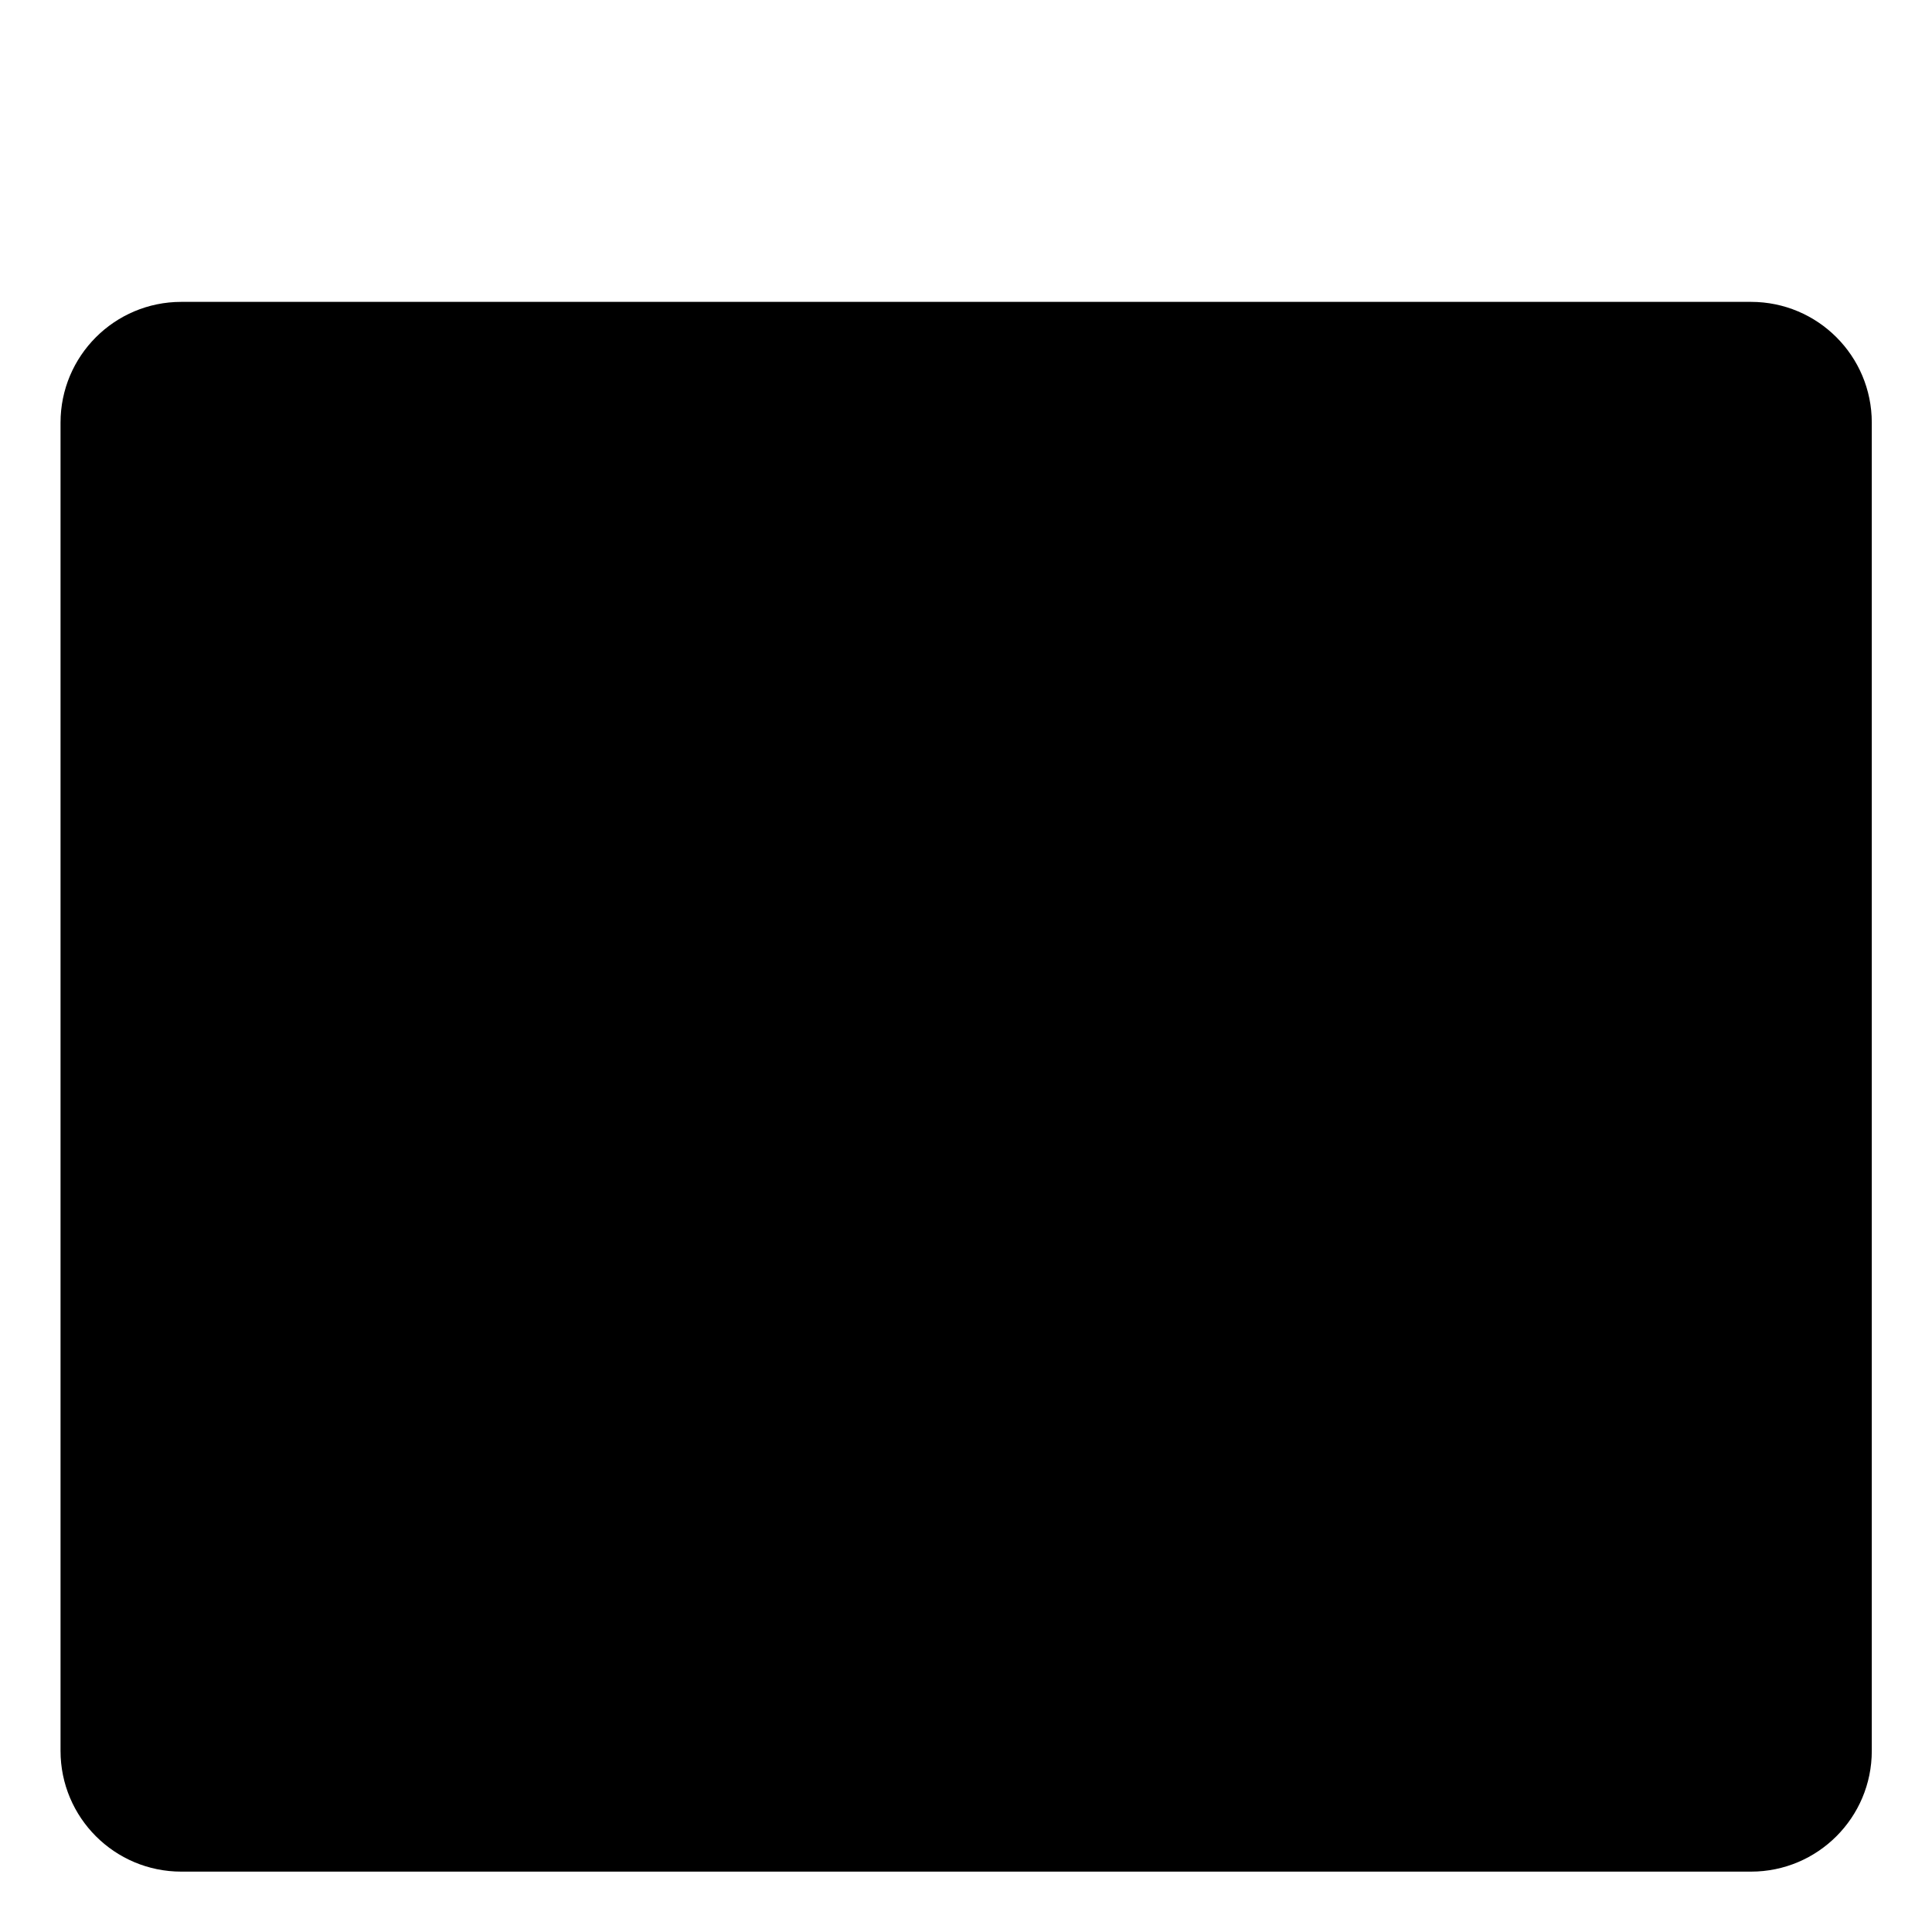
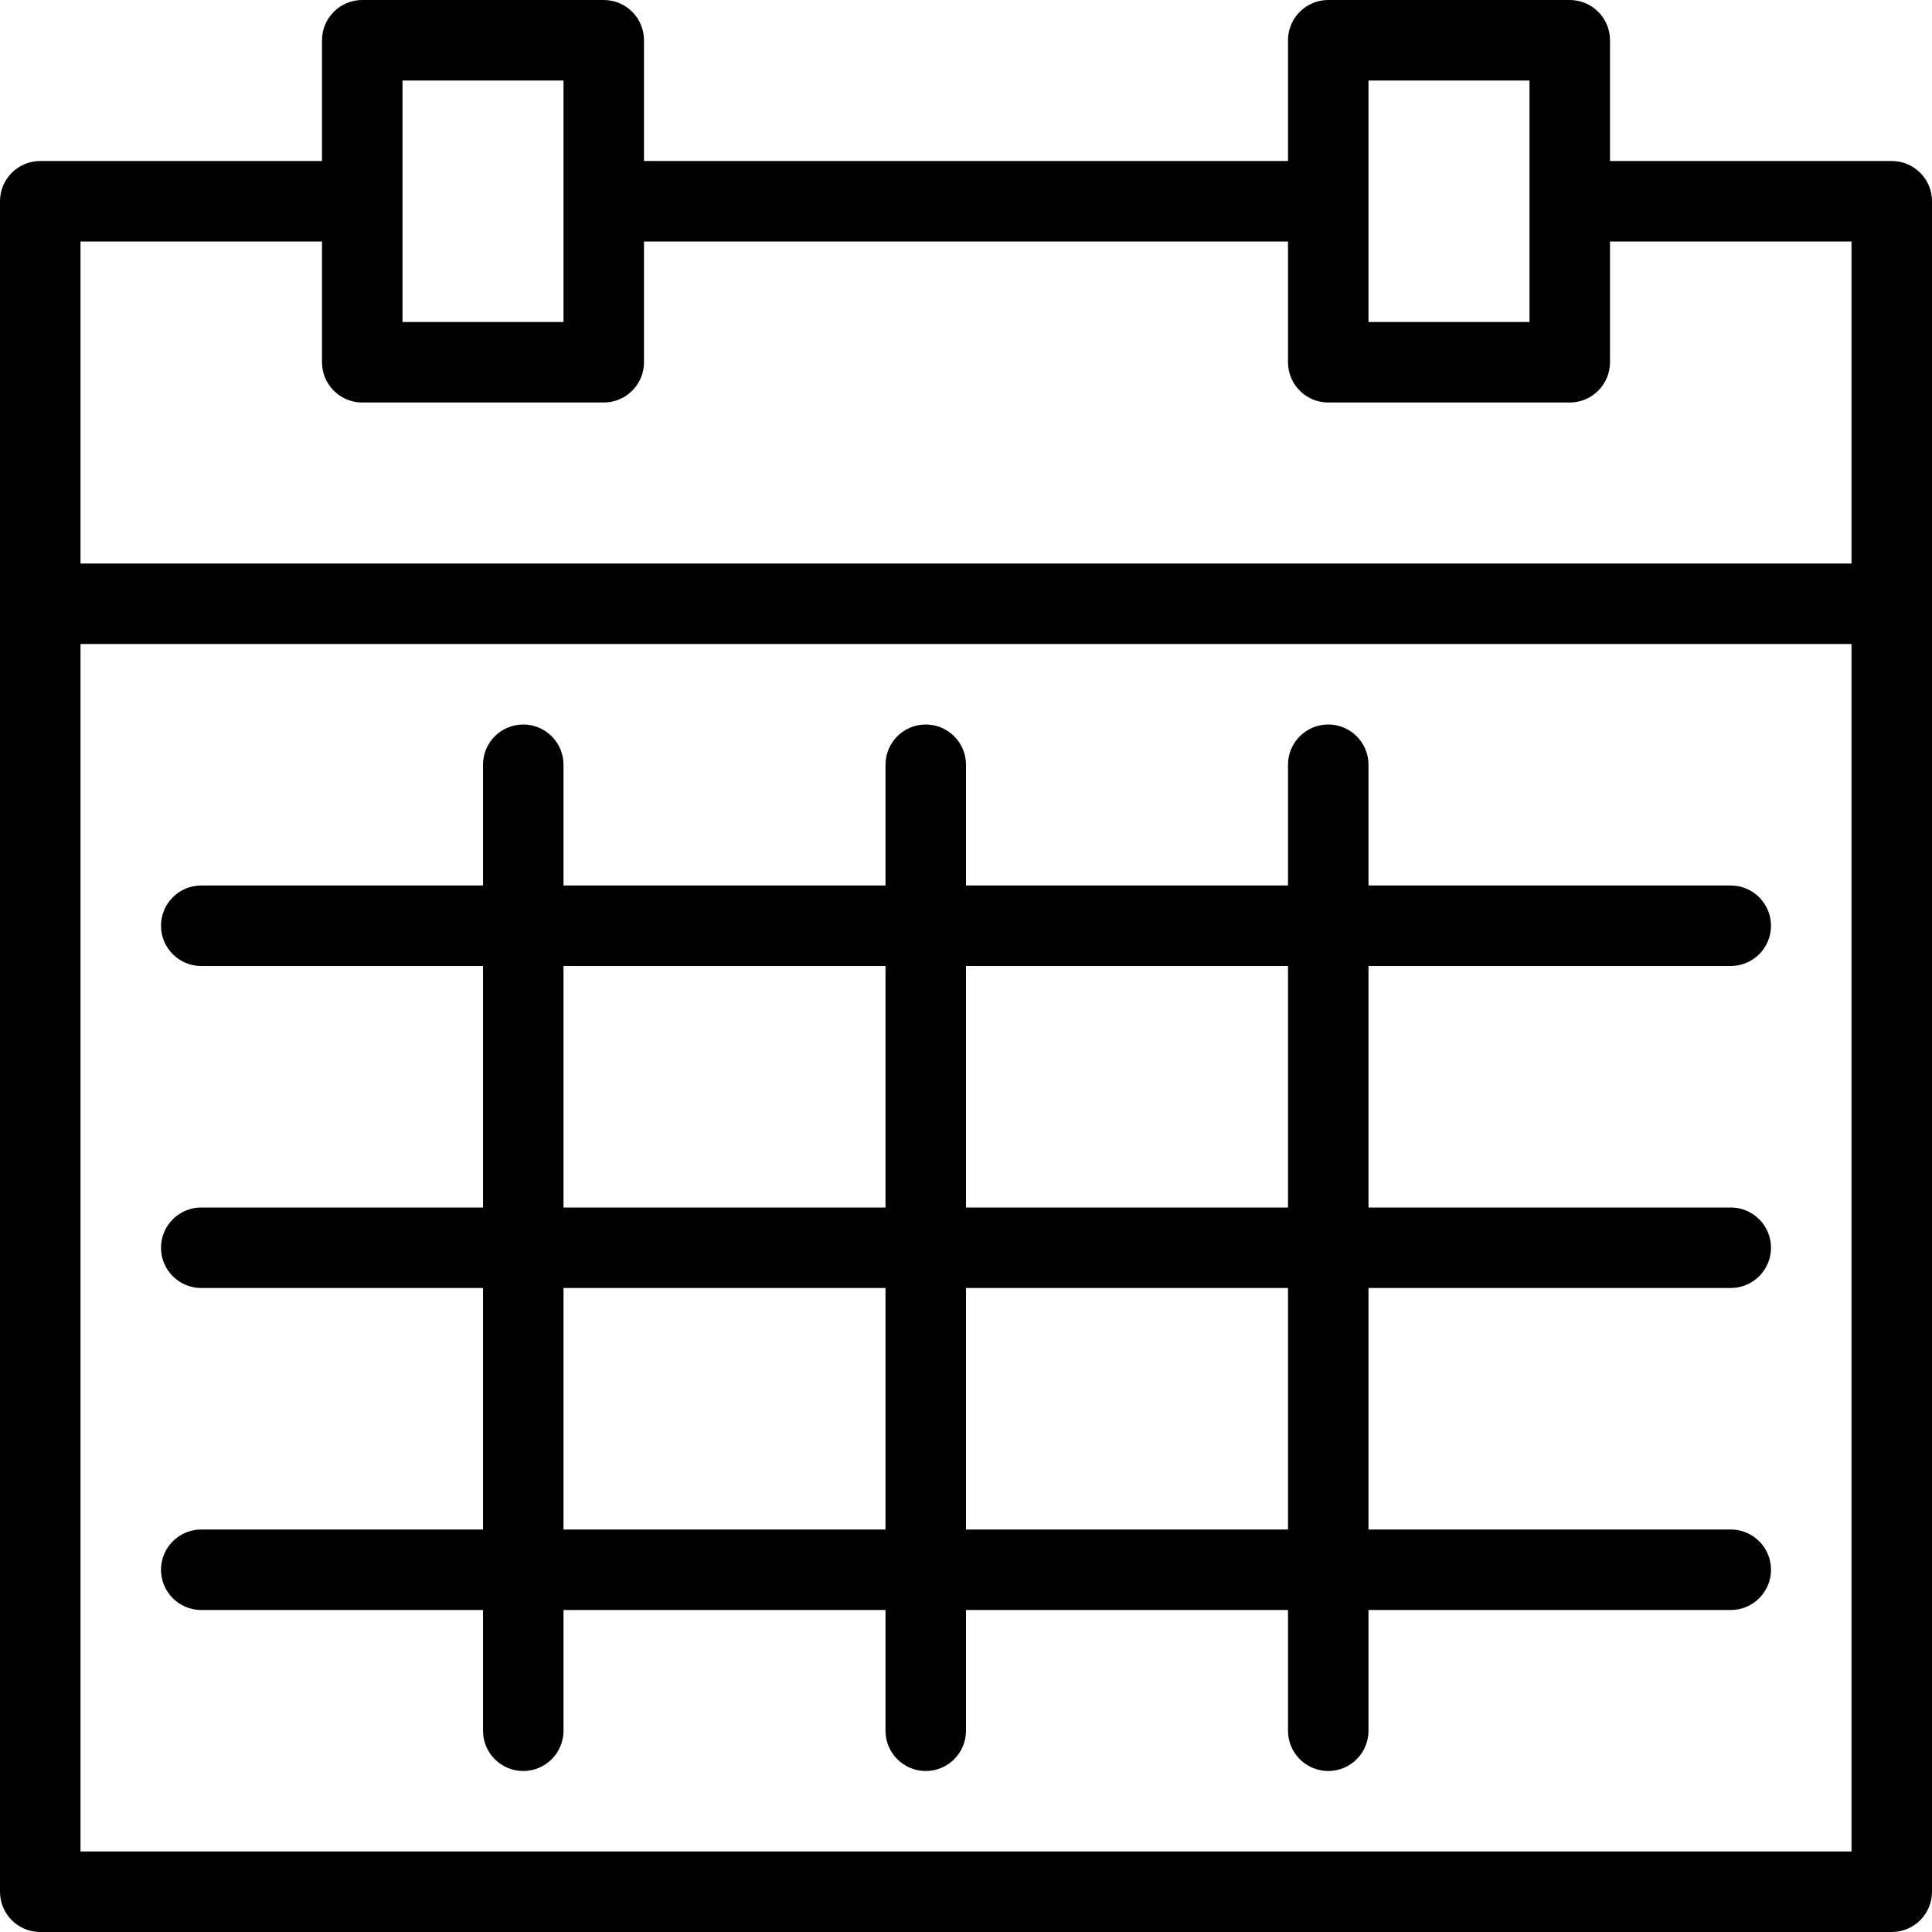
- <svg xmlns="http://www.w3.org/2000/svg" viewBox="0 0 24 24">
-   <rect x=".752" y="3.75" width="22.5" height="19.5" rx="1.5" ry="1.5" />
-   <path d="M.752 9.75h22.5M6.752 6V.75M17.252 6V.75" />
+ <svg xmlns="http://www.w3.org/2000/svg" version="1" width="24" height="24" viewBox="0 0 24 24">
+   <g>
+     <path d="M23.5 2h-3.5v-1.5c0-.276-.224-.5-.5-.5h-3c-.276 0-.5.224-.5.5v1.5h-8v-1.5c0-.276-.224-.5-.5-.5h-3c-.276 0-.5.224-.5.5v1.5h-3.5c-.276 0-.5.224-.5.5v21c0 .276.224.5.5.5h23c.276 0 .5-.224.5-.5v-21c0-.276-.224-.5-.5-.5zm-6.5-1h2v3h-2v-3zm-12 0h2v3h-2v-3zm-1 2v1.5c0 .276.224.5.5.5h3c.276 0 .5-.224.5-.5v-1.5h8v1.5c0 .276.224.5.5.5h3c.276 0 .5-.224.5-.5v-1.5h3v4h-22v-4h3zm-3 20v-15h22v15h-22zM21.5 12c.276 0 .5-.224.5-.5s-.224-.5-.5-.5h-4.5v-1.5c0-.276-.224-.5-.5-.5s-.5.224-.5.5v1.5h-4v-1.5c0-.276-.224-.5-.5-.5s-.5.224-.5.5v1.5h-4v-1.5c0-.276-.224-.5-.5-.5s-.5.224-.5.5v1.5h-3.5c-.276 0-.5.224-.5.5s.224.5.5.5h3.5v3h-3.5c-.276 0-.5.224-.5.5s.224.5.5.5h3.5v3h-3.5c-.276 0-.5.224-.5.5s.224.5.5.5h3.5v1.5c0 .276.224.5.5.5s.5-.224.5-.5v-1.5h4v1.5c0 .276.224.5.5.5s.5-.224.5-.5v-1.5h4v1.5c0 .276.224.5.5.5s.5-.224.5-.5v-1.5h4.5c.276 0 .5-.224.5-.5s-.224-.5-.5-.5h-4.5v-3h4.5c.276 0 .5-.224.5-.5s-.224-.5-.5-.5h-4.5v-3h4.5zm-14.5 0h4v3h-4v-3zm0 7v-3h4v3h-4zm9 0h-4v-3h4v3zm0-4h-4v-3h4v3z" />
+   </g>
</svg>
